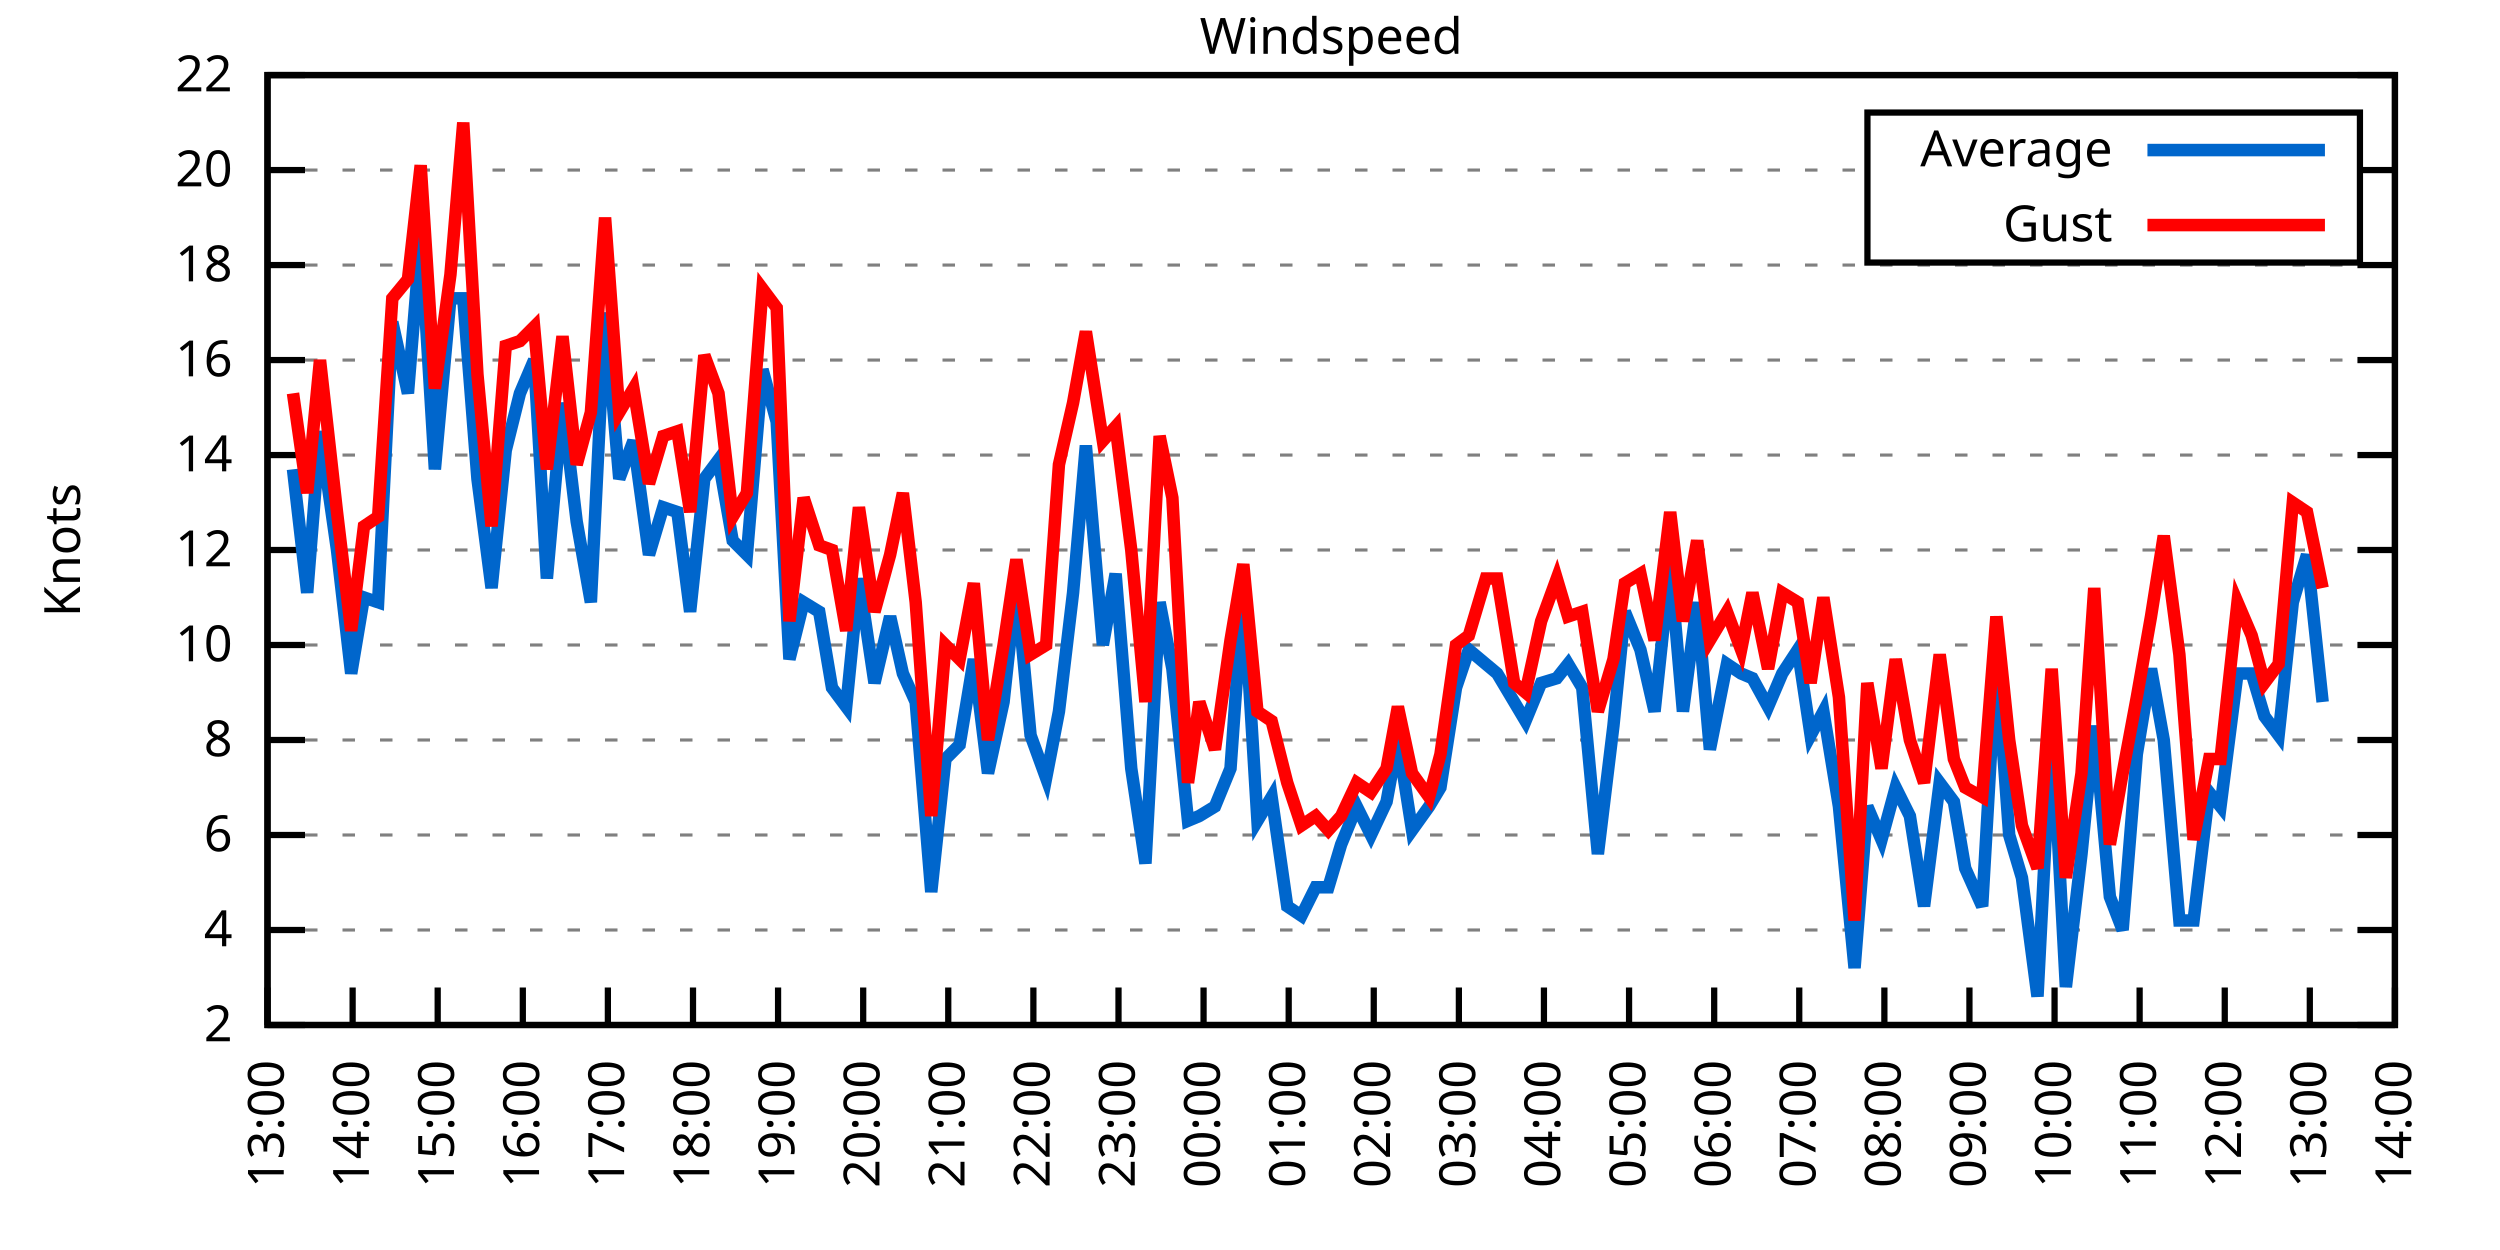
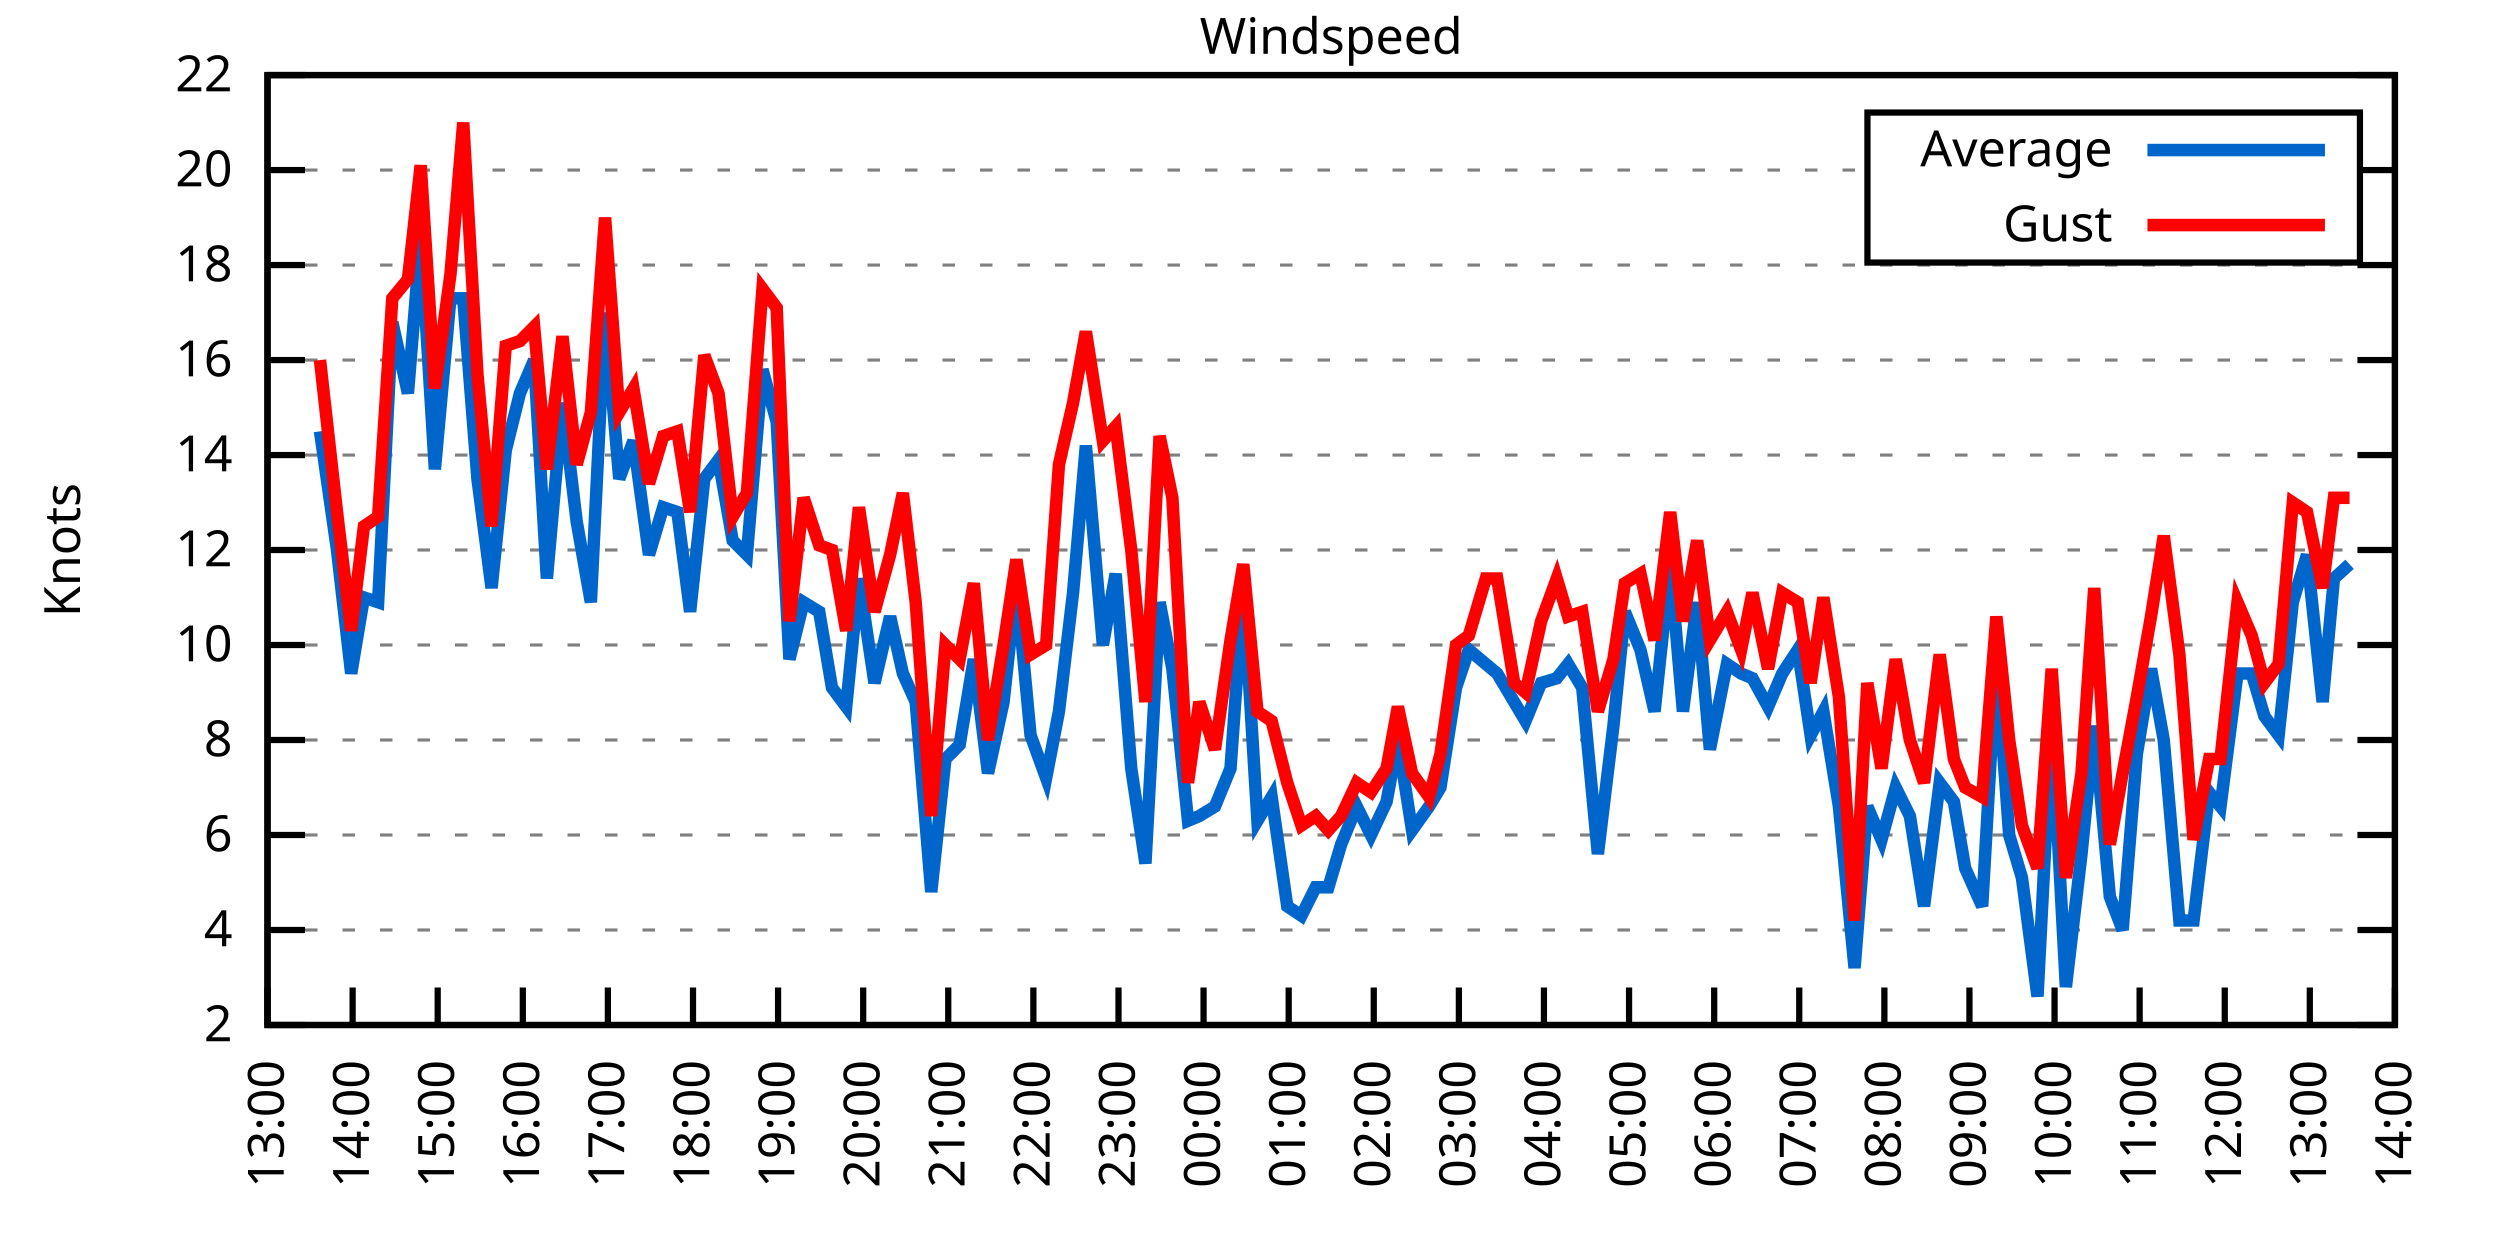
<svg xmlns="http://www.w3.org/2000/svg" xmlns:xlink="http://www.w3.org/1999/xlink" width="400" height="200" viewBox="0 0 400 200">
  <g id="gnuplot_canvas">
    <rect x="0" y="0" width="400" height="200" fill="none" />
    <defs>
      <circle id="gpDot" r="0.5" stroke-width="0.5" stroke="currentColor" />
      <path id="gpPt0" stroke-width="0.333" stroke="currentColor" d="M-1,0 h2 M0,-1 v2" />
      <path id="gpPt1" stroke-width="0.333" stroke="currentColor" d="M-1,-1 L1,1 M1,-1 L-1,1" />
      <path id="gpPt2" stroke-width="0.333" stroke="currentColor" d="M-1,0 L1,0 M0,-1 L0,1 M-1,-1 L1,1 M-1,1 L1,-1" />
      <rect id="gpPt3" stroke-width="0.333" stroke="currentColor" x="-1" y="-1" width="2" height="2" />
      <rect id="gpPt4" stroke-width="0.333" stroke="currentColor" fill="currentColor" x="-1" y="-1" width="2" height="2" />
      <circle id="gpPt5" stroke-width="0.333" stroke="currentColor" cx="0" cy="0" r="1" />
      <use xlink:href="#gpPt5" id="gpPt6" fill="currentColor" stroke="none" />
      <path id="gpPt7" stroke-width="0.333" stroke="currentColor" d="M0,-1.33 L-1.33,0.67 L1.33,0.67 z" />
      <use xlink:href="#gpPt7" id="gpPt8" fill="currentColor" stroke="none" />
      <use xlink:href="#gpPt7" id="gpPt9" stroke="currentColor" transform="rotate(180)" />
      <use xlink:href="#gpPt9" id="gpPt10" fill="currentColor" stroke="none" />
      <use xlink:href="#gpPt3" id="gpPt11" stroke="currentColor" transform="rotate(45)" />
      <use xlink:href="#gpPt11" id="gpPt12" fill="currentColor" stroke="none" />
      <path id="gpPt13" stroke-width="0.333" stroke="currentColor" d="M0,1.330 L1.265,0.411 L0.782,-1.067 L-0.782,-1.076 L-1.265,0.411 z" />
      <use xlink:href="#gpPt13" id="gpPt14" fill="currentColor" stroke="none" />
      <filter id="textbox" filterUnits="objectBoundingBox" x="0" y="0" height="1" width="1">
        <feFlood flood-color="white" flood-opacity="1" result="bgnd" />
        <feComposite in="SourceGraphic" in2="bgnd" operator="atop" />
      </filter>
      <filter id="greybox" filterUnits="objectBoundingBox" x="0" y="0" height="1" width="1">
        <feFlood flood-color="lightgrey" flood-opacity="1" result="grey" />
        <feComposite in="SourceGraphic" in2="grey" operator="atop" />
      </filter>
    </defs>
    <g fill="none" color="white" stroke="currentColor" stroke-width="1.00" stroke-linecap="butt" stroke-linejoin="miter">
</g>
    <g fill="none" color="black" stroke="currentColor" stroke-width="1.00" stroke-linecap="butt" stroke-linejoin="miter">
      <g stroke="none" shape-rendering="crispEdges">
        <polygon fill="rgb(255, 255, 255)" points="42.80,164.00 383.18,164.00 383.18,12.02 42.80,12.02 " />
      </g>
    </g>
    <g fill="none" color="black" stroke="currentColor" stroke-width="1.00" stroke-linecap="butt" stroke-linejoin="miter">
</g>
    <g fill="none" color="black" stroke="black" stroke-width="0.50" stroke-linecap="butt" stroke-linejoin="miter">
</g>
    <g fill="none" color="gray" stroke="currentColor" stroke-width="0.50" stroke-linecap="butt" stroke-linejoin="miter">
      <path stroke="gray" stroke-dasharray="2,4" class="gridline" d="M42.80,164.00 L383.19,164.00  " />
    </g>
    <g fill="none" color="gray" stroke="gray" stroke-width="1.00" stroke-linecap="butt" stroke-linejoin="miter">
</g>
    <g fill="none" color="black" stroke="currentColor" stroke-width="1.00" stroke-linecap="butt" stroke-linejoin="miter">
      <path stroke="black" d="M42.80,164.00 L48.80,164.00 M383.19,164.00 L377.19,164.00  " />
      <g transform="translate(37.20,166.60)" stroke="none" fill="black" font-family="Sans" font-size="8.00" text-anchor="end">
        <text>
          <tspan font-family="Sans"> 2</tspan>
        </text>
      </g>
    </g>
    <g fill="none" color="black" stroke="currentColor" stroke-width="1.00" stroke-linecap="butt" stroke-linejoin="miter">
</g>
    <g fill="none" color="black" stroke="black" stroke-width="0.50" stroke-linecap="butt" stroke-linejoin="miter">
</g>
    <g fill="none" color="gray" stroke="currentColor" stroke-width="0.50" stroke-linecap="butt" stroke-linejoin="miter">
      <path stroke="gray" stroke-dasharray="2,4" class="gridline" d="M42.80,148.80 L383.19,148.80  " />
    </g>
    <g fill="none" color="gray" stroke="gray" stroke-width="1.00" stroke-linecap="butt" stroke-linejoin="miter">
</g>
    <g fill="none" color="black" stroke="currentColor" stroke-width="1.00" stroke-linecap="butt" stroke-linejoin="miter">
      <path stroke="black" d="M42.80,148.80 L48.80,148.80 M383.19,148.80 L377.19,148.80  " />
      <g transform="translate(37.20,151.40)" stroke="none" fill="black" font-family="Sans" font-size="8.00" text-anchor="end">
        <text>
          <tspan font-family="Sans"> 4</tspan>
        </text>
      </g>
    </g>
    <g fill="none" color="black" stroke="currentColor" stroke-width="1.00" stroke-linecap="butt" stroke-linejoin="miter">
</g>
    <g fill="none" color="black" stroke="black" stroke-width="0.50" stroke-linecap="butt" stroke-linejoin="miter">
</g>
    <g fill="none" color="gray" stroke="currentColor" stroke-width="0.50" stroke-linecap="butt" stroke-linejoin="miter">
      <path stroke="gray" stroke-dasharray="2,4" class="gridline" d="M42.80,133.60 L383.19,133.60  " />
    </g>
    <g fill="none" color="gray" stroke="gray" stroke-width="1.00" stroke-linecap="butt" stroke-linejoin="miter">
</g>
    <g fill="none" color="black" stroke="currentColor" stroke-width="1.00" stroke-linecap="butt" stroke-linejoin="miter">
      <path stroke="black" d="M42.80,133.60 L48.80,133.60 M383.19,133.60 L377.19,133.60  " />
      <g transform="translate(37.20,136.20)" stroke="none" fill="black" font-family="Sans" font-size="8.00" text-anchor="end">
        <text>
          <tspan font-family="Sans"> 6</tspan>
        </text>
      </g>
    </g>
    <g fill="none" color="black" stroke="currentColor" stroke-width="1.00" stroke-linecap="butt" stroke-linejoin="miter">
</g>
    <g fill="none" color="black" stroke="black" stroke-width="0.50" stroke-linecap="butt" stroke-linejoin="miter">
</g>
    <g fill="none" color="gray" stroke="currentColor" stroke-width="0.50" stroke-linecap="butt" stroke-linejoin="miter">
      <path stroke="gray" stroke-dasharray="2,4" class="gridline" d="M42.80,118.40 L383.19,118.40  " />
    </g>
    <g fill="none" color="gray" stroke="gray" stroke-width="1.00" stroke-linecap="butt" stroke-linejoin="miter">
</g>
    <g fill="none" color="black" stroke="currentColor" stroke-width="1.00" stroke-linecap="butt" stroke-linejoin="miter">
      <path stroke="black" d="M42.80,118.40 L48.80,118.40 M383.19,118.40 L377.19,118.40  " />
      <g transform="translate(37.20,121.00)" stroke="none" fill="black" font-family="Sans" font-size="8.00" text-anchor="end">
        <text>
          <tspan font-family="Sans"> 8</tspan>
        </text>
      </g>
    </g>
    <g fill="none" color="black" stroke="currentColor" stroke-width="1.00" stroke-linecap="butt" stroke-linejoin="miter">
</g>
    <g fill="none" color="black" stroke="black" stroke-width="0.50" stroke-linecap="butt" stroke-linejoin="miter">
</g>
    <g fill="none" color="gray" stroke="currentColor" stroke-width="0.50" stroke-linecap="butt" stroke-linejoin="miter">
      <path stroke="gray" stroke-dasharray="2,4" class="gridline" d="M42.80,103.20 L383.19,103.20  " />
    </g>
    <g fill="none" color="gray" stroke="gray" stroke-width="1.00" stroke-linecap="butt" stroke-linejoin="miter">
</g>
    <g fill="none" color="black" stroke="currentColor" stroke-width="1.00" stroke-linecap="butt" stroke-linejoin="miter">
      <path stroke="black" d="M42.80,103.20 L48.80,103.20 M383.19,103.20 L377.19,103.20  " />
      <g transform="translate(37.20,105.80)" stroke="none" fill="black" font-family="Sans" font-size="8.00" text-anchor="end">
        <text>
          <tspan font-family="Sans"> 10</tspan>
        </text>
      </g>
    </g>
    <g fill="none" color="black" stroke="currentColor" stroke-width="1.00" stroke-linecap="butt" stroke-linejoin="miter">
</g>
    <g fill="none" color="black" stroke="black" stroke-width="0.50" stroke-linecap="butt" stroke-linejoin="miter">
</g>
    <g fill="none" color="gray" stroke="currentColor" stroke-width="0.50" stroke-linecap="butt" stroke-linejoin="miter">
      <path stroke="gray" stroke-dasharray="2,4" class="gridline" d="M42.80,88.00 L383.19,88.00  " />
    </g>
    <g fill="none" color="gray" stroke="gray" stroke-width="1.00" stroke-linecap="butt" stroke-linejoin="miter">
</g>
    <g fill="none" color="black" stroke="currentColor" stroke-width="1.00" stroke-linecap="butt" stroke-linejoin="miter">
      <path stroke="black" d="M42.80,88.00 L48.80,88.00 M383.19,88.00 L377.19,88.00  " />
      <g transform="translate(37.20,90.60)" stroke="none" fill="black" font-family="Sans" font-size="8.00" text-anchor="end">
        <text>
          <tspan font-family="Sans"> 12</tspan>
        </text>
      </g>
    </g>
    <g fill="none" color="black" stroke="currentColor" stroke-width="1.00" stroke-linecap="butt" stroke-linejoin="miter">
</g>
    <g fill="none" color="black" stroke="black" stroke-width="0.50" stroke-linecap="butt" stroke-linejoin="miter">
</g>
    <g fill="none" color="gray" stroke="currentColor" stroke-width="0.50" stroke-linecap="butt" stroke-linejoin="miter">
      <path stroke="gray" stroke-dasharray="2,4" class="gridline" d="M42.80,72.81 L383.19,72.81  " />
    </g>
    <g fill="none" color="gray" stroke="gray" stroke-width="1.00" stroke-linecap="butt" stroke-linejoin="miter">
</g>
    <g fill="none" color="black" stroke="currentColor" stroke-width="1.00" stroke-linecap="butt" stroke-linejoin="miter">
      <path stroke="black" d="M42.80,72.81 L48.80,72.81 M383.19,72.81 L377.19,72.81  " />
      <g transform="translate(37.20,75.41)" stroke="none" fill="black" font-family="Sans" font-size="8.00" text-anchor="end">
        <text>
          <tspan font-family="Sans"> 14</tspan>
        </text>
      </g>
    </g>
    <g fill="none" color="black" stroke="currentColor" stroke-width="1.00" stroke-linecap="butt" stroke-linejoin="miter">
</g>
    <g fill="none" color="black" stroke="black" stroke-width="0.50" stroke-linecap="butt" stroke-linejoin="miter">
</g>
    <g fill="none" color="gray" stroke="currentColor" stroke-width="0.50" stroke-linecap="butt" stroke-linejoin="miter">
      <path stroke="gray" stroke-dasharray="2,4" class="gridline" d="M42.80,57.61 L383.19,57.61  " />
    </g>
    <g fill="none" color="gray" stroke="gray" stroke-width="1.00" stroke-linecap="butt" stroke-linejoin="miter">
</g>
    <g fill="none" color="black" stroke="currentColor" stroke-width="1.00" stroke-linecap="butt" stroke-linejoin="miter">
      <path stroke="black" d="M42.80,57.61 L48.80,57.61 M383.19,57.61 L377.19,57.61  " />
      <g transform="translate(37.20,60.21)" stroke="none" fill="black" font-family="Sans" font-size="8.00" text-anchor="end">
        <text>
          <tspan font-family="Sans"> 16</tspan>
        </text>
      </g>
    </g>
    <g fill="none" color="black" stroke="currentColor" stroke-width="1.00" stroke-linecap="butt" stroke-linejoin="miter">
</g>
    <g fill="none" color="black" stroke="black" stroke-width="0.50" stroke-linecap="butt" stroke-linejoin="miter">
</g>
    <g fill="none" color="gray" stroke="currentColor" stroke-width="0.50" stroke-linecap="butt" stroke-linejoin="miter">
      <path stroke="gray" stroke-dasharray="2,4" class="gridline" d="M42.80,42.41 L383.19,42.41  " />
    </g>
    <g fill="none" color="gray" stroke="gray" stroke-width="1.00" stroke-linecap="butt" stroke-linejoin="miter">
</g>
    <g fill="none" color="black" stroke="currentColor" stroke-width="1.00" stroke-linecap="butt" stroke-linejoin="miter">
      <path stroke="black" d="M42.80,42.41 L48.80,42.41 M383.19,42.41 L377.19,42.41  " />
      <g transform="translate(37.20,45.01)" stroke="none" fill="black" font-family="Sans" font-size="8.00" text-anchor="end">
        <text>
          <tspan font-family="Sans"> 18</tspan>
        </text>
      </g>
    </g>
    <g fill="none" color="black" stroke="currentColor" stroke-width="1.00" stroke-linecap="butt" stroke-linejoin="miter">
</g>
    <g fill="none" color="black" stroke="black" stroke-width="0.50" stroke-linecap="butt" stroke-linejoin="miter">
</g>
    <g fill="none" color="gray" stroke="currentColor" stroke-width="0.50" stroke-linecap="butt" stroke-linejoin="miter">
      <path stroke="gray" stroke-dasharray="2,4" class="gridline" d="M42.80,27.21 L298.79,27.21 M377.59,27.21 L383.19,27.21  " />
    </g>
    <g fill="none" color="gray" stroke="gray" stroke-width="1.00" stroke-linecap="butt" stroke-linejoin="miter">
</g>
    <g fill="none" color="black" stroke="currentColor" stroke-width="1.00" stroke-linecap="butt" stroke-linejoin="miter">
      <path stroke="black" d="M42.80,27.21 L48.80,27.21 M383.19,27.21 L377.19,27.21  " />
      <g transform="translate(37.20,29.81)" stroke="none" fill="black" font-family="Sans" font-size="8.00" text-anchor="end">
        <text>
          <tspan font-family="Sans"> 20</tspan>
        </text>
      </g>
    </g>
    <g fill="none" color="black" stroke="currentColor" stroke-width="1.00" stroke-linecap="butt" stroke-linejoin="miter">
</g>
    <g fill="none" color="black" stroke="black" stroke-width="0.50" stroke-linecap="butt" stroke-linejoin="miter">
</g>
    <g fill="none" color="gray" stroke="currentColor" stroke-width="0.50" stroke-linecap="butt" stroke-linejoin="miter">
      <path stroke="gray" stroke-dasharray="2,4" class="gridline" d="M42.80,12.01 L383.19,12.01  " />
    </g>
    <g fill="none" color="gray" stroke="gray" stroke-width="1.00" stroke-linecap="butt" stroke-linejoin="miter">
</g>
    <g fill="none" color="black" stroke="currentColor" stroke-width="1.00" stroke-linecap="butt" stroke-linejoin="miter">
      <path stroke="black" d="M42.80,12.01 L48.80,12.01 M383.19,12.01 L377.19,12.01  " />
      <g transform="translate(37.20,14.61)" stroke="none" fill="black" font-family="Sans" font-size="8.00" text-anchor="end">
        <text>
          <tspan font-family="Sans"> 22</tspan>
        </text>
      </g>
    </g>
    <g fill="none" color="black" stroke="currentColor" stroke-width="1.00" stroke-linecap="butt" stroke-linejoin="miter">
      <path stroke="black" d="M42.80,164.00 L42.80,158.00  " />
      <g transform="translate(45.40,169.60) rotate(270.00)" stroke="none" fill="black" font-family="Sans" font-size="8.00" text-anchor="end">
        <text>
          <tspan font-family="Sans">13:00</tspan>
        </text>
      </g>
    </g>
    <g fill="none" color="black" stroke="currentColor" stroke-width="1.00" stroke-linecap="butt" stroke-linejoin="miter">
      <path stroke="black" d="M56.42,164.00 L56.42,158.00  " />
      <g transform="translate(59.02,169.60) rotate(270.00)" stroke="none" fill="black" font-family="Sans" font-size="8.00" text-anchor="end">
        <text>
          <tspan font-family="Sans">14:00</tspan>
        </text>
      </g>
    </g>
    <g fill="none" color="black" stroke="currentColor" stroke-width="1.00" stroke-linecap="butt" stroke-linejoin="miter">
      <path stroke="black" d="M70.03,164.00 L70.03,158.00  " />
      <g transform="translate(72.63,169.60) rotate(270.00)" stroke="none" fill="black" font-family="Sans" font-size="8.00" text-anchor="end">
        <text>
          <tspan font-family="Sans">15:00</tspan>
        </text>
      </g>
    </g>
    <g fill="none" color="black" stroke="currentColor" stroke-width="1.00" stroke-linecap="butt" stroke-linejoin="miter">
      <path stroke="black" d="M83.65,164.00 L83.65,158.00  " />
      <g transform="translate(86.25,169.60) rotate(270.00)" stroke="none" fill="black" font-family="Sans" font-size="8.00" text-anchor="end">
        <text>
          <tspan font-family="Sans">16:00</tspan>
        </text>
      </g>
    </g>
    <g fill="none" color="black" stroke="currentColor" stroke-width="1.00" stroke-linecap="butt" stroke-linejoin="miter">
      <path stroke="black" d="M97.26,164.00 L97.26,158.00  " />
      <g transform="translate(99.86,169.60) rotate(270.00)" stroke="none" fill="black" font-family="Sans" font-size="8.00" text-anchor="end">
        <text>
          <tspan font-family="Sans">17:00</tspan>
        </text>
      </g>
    </g>
    <g fill="none" color="black" stroke="currentColor" stroke-width="1.00" stroke-linecap="butt" stroke-linejoin="miter">
      <path stroke="black" d="M110.88,164.00 L110.88,158.00  " />
      <g transform="translate(113.48,169.60) rotate(270.00)" stroke="none" fill="black" font-family="Sans" font-size="8.00" text-anchor="end">
        <text>
          <tspan font-family="Sans">18:00</tspan>
        </text>
      </g>
    </g>
    <g fill="none" color="black" stroke="currentColor" stroke-width="1.00" stroke-linecap="butt" stroke-linejoin="miter">
      <path stroke="black" d="M124.49,164.00 L124.49,158.00  " />
      <g transform="translate(127.09,169.60) rotate(270.00)" stroke="none" fill="black" font-family="Sans" font-size="8.00" text-anchor="end">
        <text>
          <tspan font-family="Sans">19:00</tspan>
        </text>
      </g>
    </g>
    <g fill="none" color="black" stroke="currentColor" stroke-width="1.00" stroke-linecap="butt" stroke-linejoin="miter">
      <path stroke="black" d="M138.11,164.00 L138.11,158.00  " />
      <g transform="translate(140.71,169.60) rotate(270.00)" stroke="none" fill="black" font-family="Sans" font-size="8.00" text-anchor="end">
        <text>
          <tspan font-family="Sans">20:00</tspan>
        </text>
      </g>
    </g>
    <g fill="none" color="black" stroke="currentColor" stroke-width="1.00" stroke-linecap="butt" stroke-linejoin="miter">
      <path stroke="black" d="M151.72,164.00 L151.72,158.00  " />
      <g transform="translate(154.32,169.60) rotate(270.00)" stroke="none" fill="black" font-family="Sans" font-size="8.00" text-anchor="end">
        <text>
          <tspan font-family="Sans">21:00</tspan>
        </text>
      </g>
    </g>
    <g fill="none" color="black" stroke="currentColor" stroke-width="1.00" stroke-linecap="butt" stroke-linejoin="miter">
      <path stroke="black" d="M165.34,164.00 L165.34,158.00  " />
      <g transform="translate(167.94,169.60) rotate(270.00)" stroke="none" fill="black" font-family="Sans" font-size="8.00" text-anchor="end">
        <text>
          <tspan font-family="Sans">22:00</tspan>
        </text>
      </g>
    </g>
    <g fill="none" color="black" stroke="currentColor" stroke-width="1.00" stroke-linecap="butt" stroke-linejoin="miter">
      <path stroke="black" d="M178.96,164.00 L178.96,158.00  " />
      <g transform="translate(181.56,169.60) rotate(270.00)" stroke="none" fill="black" font-family="Sans" font-size="8.00" text-anchor="end">
        <text>
          <tspan font-family="Sans">23:00</tspan>
        </text>
      </g>
    </g>
    <g fill="none" color="black" stroke="currentColor" stroke-width="1.00" stroke-linecap="butt" stroke-linejoin="miter">
      <path stroke="black" d="M192.57,164.00 L192.57,158.00  " />
      <g transform="translate(195.17,169.60) rotate(270.00)" stroke="none" fill="black" font-family="Sans" font-size="8.00" text-anchor="end">
        <text>
          <tspan font-family="Sans">00:00</tspan>
        </text>
      </g>
    </g>
    <g fill="none" color="black" stroke="currentColor" stroke-width="1.00" stroke-linecap="butt" stroke-linejoin="miter">
      <path stroke="black" d="M206.19,164.00 L206.19,158.00  " />
      <g transform="translate(208.79,169.60) rotate(270.00)" stroke="none" fill="black" font-family="Sans" font-size="8.00" text-anchor="end">
        <text>
          <tspan font-family="Sans">01:00</tspan>
        </text>
      </g>
    </g>
    <g fill="none" color="black" stroke="currentColor" stroke-width="1.00" stroke-linecap="butt" stroke-linejoin="miter">
      <path stroke="black" d="M219.80,164.00 L219.80,158.00  " />
      <g transform="translate(222.40,169.60) rotate(270.00)" stroke="none" fill="black" font-family="Sans" font-size="8.00" text-anchor="end">
        <text>
          <tspan font-family="Sans">02:00</tspan>
        </text>
      </g>
    </g>
    <g fill="none" color="black" stroke="currentColor" stroke-width="1.00" stroke-linecap="butt" stroke-linejoin="miter">
      <path stroke="black" d="M233.42,164.00 L233.42,158.00  " />
      <g transform="translate(236.02,169.60) rotate(270.00)" stroke="none" fill="black" font-family="Sans" font-size="8.00" text-anchor="end">
        <text>
          <tspan font-family="Sans">03:00</tspan>
        </text>
      </g>
    </g>
    <g fill="none" color="black" stroke="currentColor" stroke-width="1.00" stroke-linecap="butt" stroke-linejoin="miter">
      <path stroke="black" d="M247.03,164.00 L247.03,158.00  " />
      <g transform="translate(249.63,169.60) rotate(270.00)" stroke="none" fill="black" font-family="Sans" font-size="8.00" text-anchor="end">
        <text>
          <tspan font-family="Sans">04:00</tspan>
        </text>
      </g>
    </g>
    <g fill="none" color="black" stroke="currentColor" stroke-width="1.00" stroke-linecap="butt" stroke-linejoin="miter">
      <path stroke="black" d="M260.65,164.00 L260.65,158.00  " />
      <g transform="translate(263.25,169.60) rotate(270.00)" stroke="none" fill="black" font-family="Sans" font-size="8.00" text-anchor="end">
        <text>
          <tspan font-family="Sans">05:00</tspan>
        </text>
      </g>
    </g>
    <g fill="none" color="black" stroke="currentColor" stroke-width="1.00" stroke-linecap="butt" stroke-linejoin="miter">
      <path stroke="black" d="M274.27,164.00 L274.27,158.00  " />
      <g transform="translate(276.87,169.60) rotate(270.00)" stroke="none" fill="black" font-family="Sans" font-size="8.00" text-anchor="end">
        <text>
          <tspan font-family="Sans">06:00</tspan>
        </text>
      </g>
    </g>
    <g fill="none" color="black" stroke="currentColor" stroke-width="1.00" stroke-linecap="butt" stroke-linejoin="miter">
      <path stroke="black" d="M287.88,164.00 L287.88,158.00  " />
      <g transform="translate(290.48,169.60) rotate(270.00)" stroke="none" fill="black" font-family="Sans" font-size="8.00" text-anchor="end">
        <text>
          <tspan font-family="Sans">07:00</tspan>
        </text>
      </g>
    </g>
    <g fill="none" color="black" stroke="currentColor" stroke-width="1.00" stroke-linecap="butt" stroke-linejoin="miter">
      <path stroke="black" d="M301.50,164.00 L301.50,158.00  " />
      <g transform="translate(304.10,169.60) rotate(270.00)" stroke="none" fill="black" font-family="Sans" font-size="8.00" text-anchor="end">
        <text>
          <tspan font-family="Sans">08:00</tspan>
        </text>
      </g>
    </g>
    <g fill="none" color="black" stroke="currentColor" stroke-width="1.00" stroke-linecap="butt" stroke-linejoin="miter">
      <path stroke="black" d="M315.11,164.00 L315.11,158.00  " />
      <g transform="translate(317.71,169.60) rotate(270.00)" stroke="none" fill="black" font-family="Sans" font-size="8.00" text-anchor="end">
        <text>
          <tspan font-family="Sans">09:00</tspan>
        </text>
      </g>
    </g>
    <g fill="none" color="black" stroke="currentColor" stroke-width="1.00" stroke-linecap="butt" stroke-linejoin="miter">
      <path stroke="black" d="M328.73,164.00 L328.73,158.00  " />
      <g transform="translate(331.33,169.60) rotate(270.00)" stroke="none" fill="black" font-family="Sans" font-size="8.00" text-anchor="end">
        <text>
          <tspan font-family="Sans">10:00</tspan>
        </text>
      </g>
    </g>
    <g fill="none" color="black" stroke="currentColor" stroke-width="1.00" stroke-linecap="butt" stroke-linejoin="miter">
      <path stroke="black" d="M342.34,164.00 L342.34,158.00  " />
      <g transform="translate(344.94,169.60) rotate(270.00)" stroke="none" fill="black" font-family="Sans" font-size="8.00" text-anchor="end">
        <text>
          <tspan font-family="Sans">11:00</tspan>
        </text>
      </g>
    </g>
    <g fill="none" color="black" stroke="currentColor" stroke-width="1.00" stroke-linecap="butt" stroke-linejoin="miter">
      <path stroke="black" d="M355.96,164.00 L355.96,158.00  " />
      <g transform="translate(358.56,169.60) rotate(270.00)" stroke="none" fill="black" font-family="Sans" font-size="8.00" text-anchor="end">
        <text>
          <tspan font-family="Sans">12:00</tspan>
        </text>
      </g>
    </g>
    <g fill="none" color="black" stroke="currentColor" stroke-width="1.00" stroke-linecap="butt" stroke-linejoin="miter">
      <path stroke="black" d="M369.57,164.00 L369.57,158.00  " />
      <g transform="translate(372.17,169.60) rotate(270.00)" stroke="none" fill="black" font-family="Sans" font-size="8.00" text-anchor="end">
        <text>
          <tspan font-family="Sans">13:00</tspan>
        </text>
      </g>
    </g>
    <g fill="none" color="black" stroke="currentColor" stroke-width="1.00" stroke-linecap="butt" stroke-linejoin="miter">
      <path stroke="black" d="M383.19,164.00 L383.19,158.00  " />
      <g transform="translate(385.79,169.60) rotate(270.00)" stroke="none" fill="black" font-family="Sans" font-size="8.00" text-anchor="end">
        <text>
          <tspan font-family="Sans">14:00</tspan>
        </text>
      </g>
    </g>
    <g fill="none" color="black" stroke="currentColor" stroke-width="1.00" stroke-linecap="butt" stroke-linejoin="miter">
</g>
    <g fill="none" color="black" stroke="currentColor" stroke-width="1.00" stroke-linecap="butt" stroke-linejoin="miter">
      <path stroke="black" d="M42.80,12.01 L42.80,164.00 L383.19,164.00 L383.19,12.01 L42.80,12.01 Z  " />
    </g>
    <g fill="none" color="black" stroke="currentColor" stroke-width="1.00" stroke-linecap="butt" stroke-linejoin="miter">
</g>
    <g fill="none" color="black" stroke="currentColor" stroke-width="1.00" stroke-linecap="butt" stroke-linejoin="miter">
      <path stroke="black" d="M298.79,42.01 L298.79,18.01 L377.59,18.01 L377.59,42.01 L298.79,42.01 Z  " />
    </g>
    <g id="Windspeed_plot_1">
      <g fill="none" color="white" stroke="black" stroke-width="2.00" stroke-linecap="butt" stroke-linejoin="miter">
</g>
      <g fill="none" color="black" stroke="currentColor" stroke-width="2.00" stroke-linecap="butt" stroke-linejoin="miter">
        <g transform="translate(337.99,26.61)" stroke="none" fill="black" font-family="Sans" font-size="8.00" text-anchor="end">
          <text>
            <tspan font-family="Sans">Average</tspan>
          </text>
        </g>
      </g>
      <g fill="none" color="black" stroke="currentColor" stroke-width="2.00" stroke-linecap="butt" stroke-linejoin="miter">
-         <path stroke="rgb(  0, 102, 204)" d="M343.59,24.01 L371.99,24.01 M46.88,75.09 L49.15,94.84 L51.20,69.01 L53.92,88.00 L56.19,107.76 L58.23,95.60   L60.50,96.36 L62.77,51.53 L65.27,62.93 L67.31,37.85 L69.58,75.09 L72.07,47.73 L74.12,47.73 L76.39,76.61   L78.65,94.08 L80.92,72.05 L83.19,62.93 L85.46,57.61 L87.50,92.56 L90.00,64.45 L92.27,83.45 L94.54,96.36   L96.81,50.01 L99.08,76.61 L101.35,70.53 L103.84,88.76 L106.11,81.17 L108.38,81.93 L110.42,97.88 L112.69,76.61   L114.96,73.57 L117.23,86.49 L119.50,88.76 L122.00,59.13 L124.27,67.49 L126.31,105.48 L128.58,96.36 L131.07,97.88   L133.12,110.04 L135.39,113.08 L137.43,92.56 L139.92,109.28 L142.42,98.64 L144.46,107.76 L146.51,112.32 L149.00,142.72   L151.27,121.44 L153.54,119.16 L155.81,105.48 L158.08,123.72 L160.57,112.32 L162.62,93.32 L164.89,117.64 L167.38,124.48   L169.43,113.84 L171.69,94.84 L173.74,71.29 L176.46,103.20 L178.50,91.80 L181.00,122.96 L183.27,138.16 L185.54,96.36   L187.58,107.00 L190.08,131.32 L191.89,130.56 L194.39,129.04 L196.88,122.96 L198.93,94.08 L201.19,131.32 L203.46,127.52   L205.96,145.00 L208.23,146.52 L210.50,141.96 L212.54,141.96 L214.58,135.12 L217.08,129.04 L219.35,133.60 L221.85,128.28   L223.66,118.40 L225.93,132.84 L228.65,129.04 L230.47,126.00 L232.96,110.04 L235.01,103.96 L237.73,106.24 L239.55,107.76   L242.27,112.32 L244.08,115.36 L246.58,109.28 L249.08,108.52 L250.89,106.24 L253.16,110.04 L255.66,136.64 L258.15,116.12   L259.97,97.88 L262.47,103.96 L264.73,113.84 L267.23,90.28 L269.27,113.84 L271.54,96.36 L273.58,119.92 L276.31,106.24   L278.58,107.76 L280.39,108.52 L282.89,113.08 L285.16,107.76 L287.65,103.96 L289.70,117.64 L291.74,113.84 L294.23,129.04   L296.73,154.88 L298.77,129.04 L301.04,134.36 L303.31,126.00 L305.58,130.56 L307.85,145.00 L310.35,125.24 L312.62,128.28   L314.43,138.92 L317.15,145.00 L319.42,105.48 L321.47,133.60 L323.51,140.44 L326.00,159.44 L328.27,115.36 L330.54,157.92   L333.04,136.64 L335.08,116.12 L337.58,143.48 L339.62,148.80 L341.89,120.68 L344.16,107.00 L346.20,118.40 L348.70,147.28   L350.97,147.28 L353.46,126.76 L355.28,129.04 L358.00,107.76 L360.27,107.76 L362.31,114.60 L364.58,117.64 L366.85,96.36   L369.12,88.76 L371.62,112.32  " />
+         <path stroke="rgb(  0, 102, 204)" d="M343.59,24.01 L371.99,24.01 M51.20,69.01 L53.92,88.00 L56.19,107.76 L58.23,95.60 L60.50,96.36 L62.77,51.53   L65.27,62.93 L67.31,37.85 L69.58,75.09 L72.07,47.73 L74.12,47.73 L76.39,76.61 L78.65,94.08 L80.92,72.05   L83.19,62.93 L85.46,57.61 L87.50,92.56 L90.00,64.45 L92.27,83.45 L94.54,96.36 L96.81,50.01 L99.08,76.61   L101.35,70.53 L103.84,88.76 L106.11,81.17 L108.38,81.93 L110.42,97.88 L112.69,76.61 L114.96,73.57 L117.23,86.49   L119.50,88.76 L122.00,59.13 L124.27,67.49 L126.31,105.48 L128.58,96.36 L131.07,97.88 L133.12,110.04 L135.39,113.08   L137.43,92.56 L139.92,109.28 L142.42,98.64 L144.46,107.76 L146.51,112.32 L149.00,142.72 L151.27,121.44 L153.54,119.16   L155.81,105.48 L158.08,123.72 L160.57,112.32 L162.62,93.32 L164.89,117.64 L167.38,124.48 L169.43,113.84 L171.69,94.84   L173.74,71.29 L176.46,103.20 L178.50,91.80 L181.00,122.96 L183.27,138.16 L185.54,96.36 L187.58,107.00 L190.08,131.32   L191.89,130.56 L194.39,129.04 L196.88,122.96 L198.93,94.08 L201.19,131.32 L203.46,127.52 L205.96,145.00 L208.23,146.52   L210.50,141.96 L212.54,141.96 L214.58,135.12 L217.08,129.04 L219.35,133.60 L221.85,128.28 L223.66,118.40 L225.93,132.84   L228.65,129.04 L230.47,126.00 L232.96,110.04 L235.01,103.96 L237.73,106.24 L239.55,107.76 L242.27,112.32 L244.08,115.36   L246.58,109.28 L249.08,108.52 L250.89,106.24 L253.16,110.04 L255.66,136.64 L258.15,116.12 L259.97,97.88 L262.47,103.96   L264.73,113.84 L267.23,90.28 L269.27,113.84 L271.54,96.36 L273.58,119.92 L276.31,106.24 L278.58,107.76 L280.39,108.52   L282.89,113.08 L285.16,107.76 L287.65,103.96 L289.70,117.64 L291.74,113.84 L294.23,129.04 L296.73,154.88 L298.77,129.04   L301.04,134.36 L303.31,126.00 L305.58,130.56 L307.85,145.00 L310.35,125.24 L312.62,128.28 L314.43,138.92 L317.15,145.00   L319.42,105.48 L321.47,133.60 L323.51,140.44 L326.00,159.44 L328.27,115.36 L330.54,157.92 L333.04,136.64 L335.08,116.12   L337.58,143.48 L339.62,148.80 L341.89,120.68 L344.16,107.00 L346.20,118.40 L348.70,147.28 L350.97,147.28 L353.46,126.76   L355.28,129.04 L358.00,107.76 L360.27,107.76 L362.31,114.60 L364.58,117.64 L366.85,96.36 L369.12,88.76 L371.62,112.32   L373.43,92.56 L375.93,90.28  " />
      </g>
    </g>
    <g id="Windspeed_plot_2">
      <g fill="none" color="black" stroke="currentColor" stroke-width="2.00" stroke-linecap="butt" stroke-linejoin="miter">
        <g transform="translate(337.99,38.61)" stroke="none" fill="black" font-family="Sans" font-size="8.00" text-anchor="end">
          <text>
            <tspan font-family="Sans">Gust</tspan>
          </text>
        </g>
      </g>
      <g fill="none" color="black" stroke="currentColor" stroke-width="2.00" stroke-linecap="butt" stroke-linejoin="miter">
-         <path stroke="rgb(255,   0,   0)" d="M343.59,36.01 L371.99,36.01 M46.88,62.93 L49.15,78.89 L51.20,57.61 L53.92,81.93 L56.19,100.92 L58.23,84.21   L60.50,82.69 L62.77,47.73 L65.27,44.69 L67.31,26.45 L69.58,62.17 L72.07,43.93 L74.12,19.61 L76.39,59.89   L78.65,84.21 L80.92,55.33 L83.19,54.57 L85.46,52.29 L87.50,75.09 L90.00,53.81 L92.27,74.33 L94.54,65.97   L96.81,34.81 L99.08,65.97 L101.35,62.17 L103.84,77.37 L106.11,69.77 L108.38,69.01 L110.42,81.93 L112.69,56.85   L114.96,62.93 L117.23,82.69 L119.50,78.89 L122.00,46.21 L124.27,49.25 L126.31,99.40 L128.58,79.65 L131.07,87.25   L133.12,88.00 L135.39,100.92 L137.43,81.17 L139.92,97.88 L142.42,88.76 L144.46,78.89 L146.51,96.36 L149.00,130.56   L151.27,103.20 L153.54,105.48 L155.81,93.32 L158.08,118.40 L160.57,103.20 L162.62,89.52 L164.89,104.72 L167.38,103.20   L169.43,74.33 L171.69,64.45 L173.74,53.05 L176.46,70.53 L178.50,68.25 L181.00,88.00 L183.27,112.32 L185.54,69.77   L187.58,79.65 L190.08,125.24 L191.89,112.32 L194.39,119.92 L196.88,102.44 L198.93,90.28 L201.19,113.84 L203.46,115.36   L205.96,125.24 L208.23,132.08 L210.50,130.56 L212.54,132.84 L214.58,130.56 L217.08,125.24 L219.35,126.76 L221.85,122.96   L223.66,113.08 L225.93,123.72 L228.65,127.52 L230.47,120.68 L232.96,103.20 L235.01,101.68 L237.73,92.56 L239.55,92.56   L242.27,109.28 L244.08,110.80 L246.58,99.40 L249.08,92.56 L250.89,98.64 L253.16,97.88 L255.66,113.84 L258.15,105.48   L259.97,93.32 L262.47,91.80 L264.73,102.44 L267.23,81.93 L269.27,99.40 L271.54,86.49 L273.58,102.44 L276.31,97.88   L278.58,103.96 L280.39,94.84 L282.89,107.00 L285.16,94.84 L287.65,96.36 L289.70,109.28 L291.74,95.60 L294.23,111.56   L296.73,147.28 L298.77,109.28 L301.04,122.96 L303.31,105.48 L305.58,118.40 L307.85,125.24 L310.35,104.72 L312.62,121.44   L314.43,126.00 L317.15,127.52 L319.42,98.64 L321.47,118.40 L323.51,132.08 L326.00,138.92 L328.27,107.00 L330.54,140.44   L333.04,123.72 L335.08,94.08 L337.58,135.12 L339.62,123.72 L341.89,111.56 L344.16,98.64 L346.20,85.73 L348.70,104.72   L350.97,134.36 L353.46,121.44 L355.28,121.44 L358.00,96.36 L360.27,101.68 L362.31,109.28 L364.58,106.24 L366.85,80.41   L369.12,81.93 L371.62,94.08  " />
+         <path stroke="rgb(255,   0,   0)" d="M343.59,36.01 L371.99,36.01 M51.20,57.61 L53.92,81.93 L56.19,100.92 L58.23,84.21 L60.50,82.69 L62.77,47.73   L65.27,44.69 L67.31,26.45 L69.58,62.17 L72.07,43.93 L74.12,19.61 L76.39,59.89 L78.65,84.21 L80.92,55.33   L83.19,54.57 L85.46,52.29 L87.50,75.09 L90.00,53.81 L92.27,74.33 L94.54,65.97 L96.81,34.81 L99.08,65.97   L101.35,62.17 L103.84,77.37 L106.11,69.77 L108.38,69.01 L110.42,81.93 L112.69,56.85 L114.96,62.93 L117.23,82.69   L119.50,78.89 L122.00,46.21 L124.27,49.25 L126.31,99.40 L128.58,79.65 L131.07,87.25 L133.12,88.00 L135.39,100.92   L137.43,81.17 L139.92,97.88 L142.42,88.76 L144.46,78.89 L146.51,96.36 L149.00,130.56 L151.27,103.20 L153.54,105.48   L155.81,93.32 L158.08,118.40 L160.57,103.20 L162.62,89.52 L164.89,104.72 L167.38,103.20 L169.43,74.33 L171.69,64.45   L173.74,53.05 L176.46,70.53 L178.50,68.25 L181.00,88.00 L183.27,112.32 L185.54,69.77 L187.58,79.65 L190.08,125.24   L191.89,112.32 L194.39,119.92 L196.88,102.44 L198.93,90.28 L201.19,113.84 L203.46,115.36 L205.96,125.24 L208.23,132.08   L210.50,130.56 L212.54,132.84 L214.58,130.56 L217.08,125.24 L219.35,126.76 L221.85,122.96 L223.66,113.08 L225.93,123.72   L228.65,127.52 L230.47,120.68 L232.96,103.20 L235.01,101.68 L237.73,92.56 L239.55,92.56 L242.27,109.28 L244.08,110.80   L246.58,99.40 L249.08,92.56 L250.89,98.64 L253.16,97.88 L255.66,113.84 L258.15,105.48 L259.97,93.32 L262.47,91.80   L264.73,102.44 L267.23,81.93 L269.27,99.40 L271.54,86.49 L273.58,102.44 L276.31,97.88 L278.58,103.96 L280.39,94.84   L282.89,107.00 L285.16,94.84 L287.65,96.36 L289.70,109.28 L291.74,95.60 L294.23,111.56 L296.73,147.28 L298.77,109.28   L301.04,122.96 L303.31,105.48 L305.58,118.40 L307.85,125.24 L310.35,104.72 L312.62,121.44 L314.43,126.00 L317.15,127.52   L319.42,98.64 L321.47,118.40 L323.51,132.08 L326.00,138.92 L328.27,107.00 L330.54,140.44 L333.04,123.72 L335.08,94.08   L337.58,135.12 L339.62,123.72 L341.89,111.56 L344.16,98.64 L346.20,85.73 L348.70,104.72 L350.97,134.36 L353.46,121.44   L355.28,121.44 L358.00,96.36 L360.27,101.68 L362.31,109.28 L364.58,106.24 L366.85,80.41 L369.12,81.93 L371.62,94.08   L373.43,79.65 L375.93,79.65  " />
      </g>
    </g>
    <g fill="none" color="black" stroke="currentColor" stroke-width="2.00" stroke-linecap="butt" stroke-linejoin="miter">
</g>
    <g fill="none" color="black" stroke="black" stroke-width="1.00" stroke-linecap="butt" stroke-linejoin="miter">
</g>
    <g fill="none" color="black" stroke="currentColor" stroke-width="1.00" stroke-linecap="butt" stroke-linejoin="miter">
      <path stroke="black" d="M42.80,12.01 L42.80,164.00 L383.19,164.00 L383.19,12.01 L42.80,12.01 Z  " />
      <g transform="translate(12.80,88.01) rotate(270.00)" stroke="none" fill="black" font-family="Sans" font-size="8.00" text-anchor="middle">
        <text>
          <tspan font-family="Sans">Knots</tspan>
        </text>
      </g>
    </g>
    <g fill="none" color="black" stroke="currentColor" stroke-width="1.00" stroke-linecap="butt" stroke-linejoin="miter">
</g>
    <g fill="none" color="black" stroke="currentColor" stroke-width="1.00" stroke-linecap="butt" stroke-linejoin="miter">
      <g transform="translate(212.99,8.61)" stroke="none" fill="black" font-family="Sans" font-size="8.00" text-anchor="middle">
        <text>
          <tspan font-family="Sans">Windspeed</tspan>
        </text>
      </g>
    </g>
    <g fill="none" color="black" stroke="currentColor" stroke-width="1.00" stroke-linecap="butt" stroke-linejoin="miter">
</g>
  </g>
</svg>
